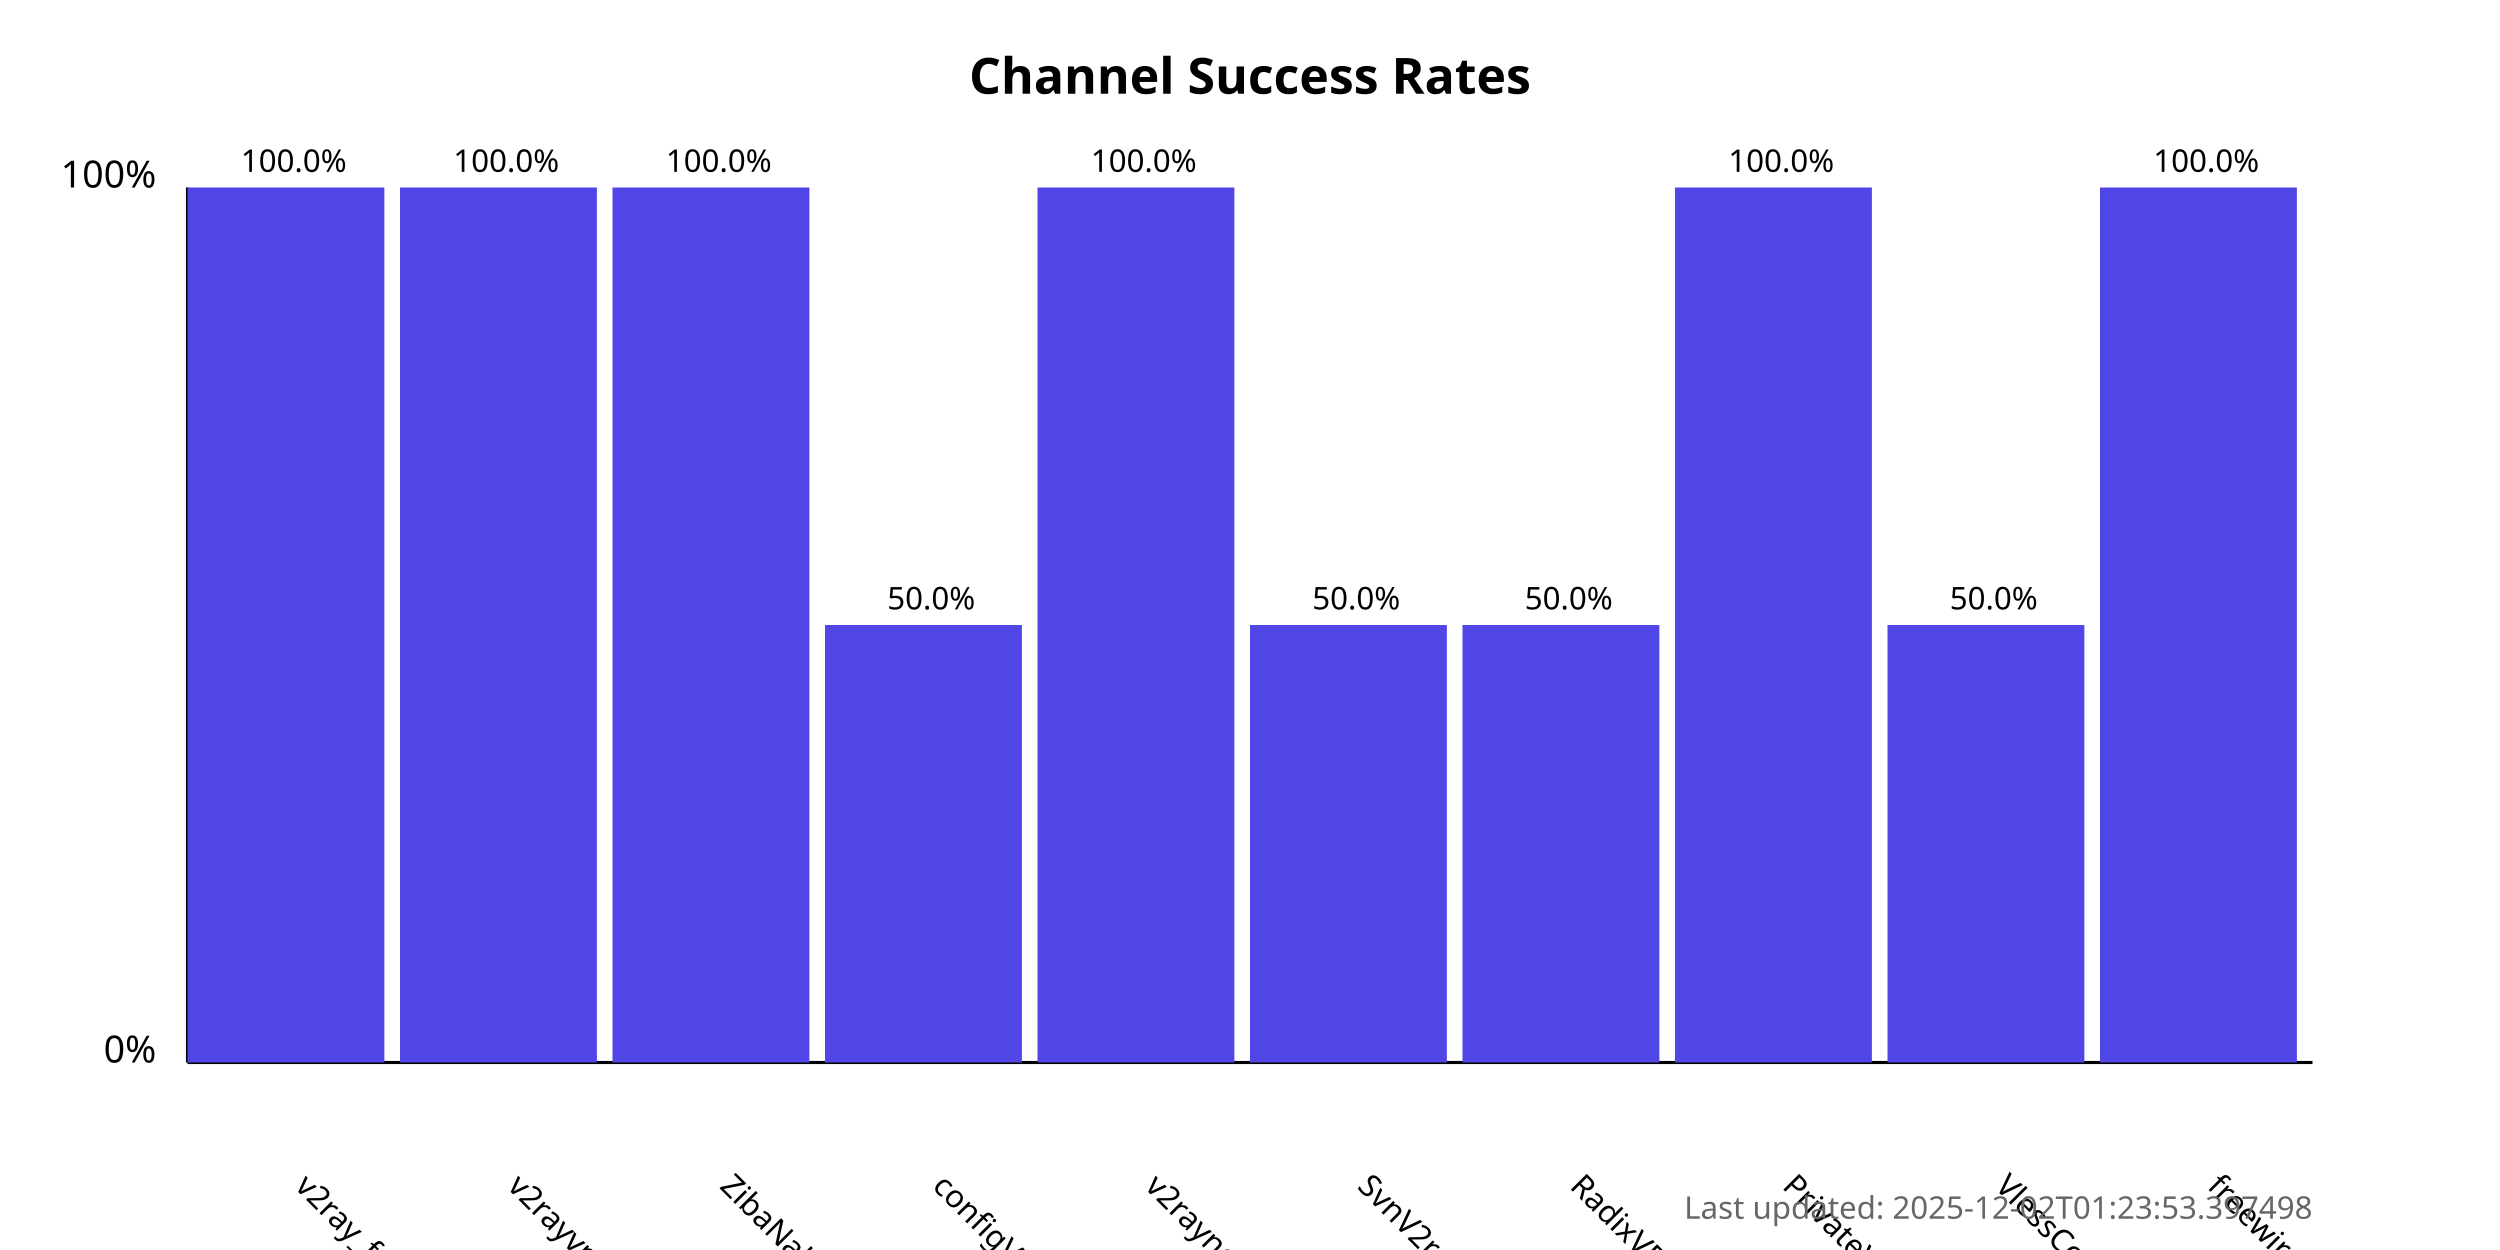
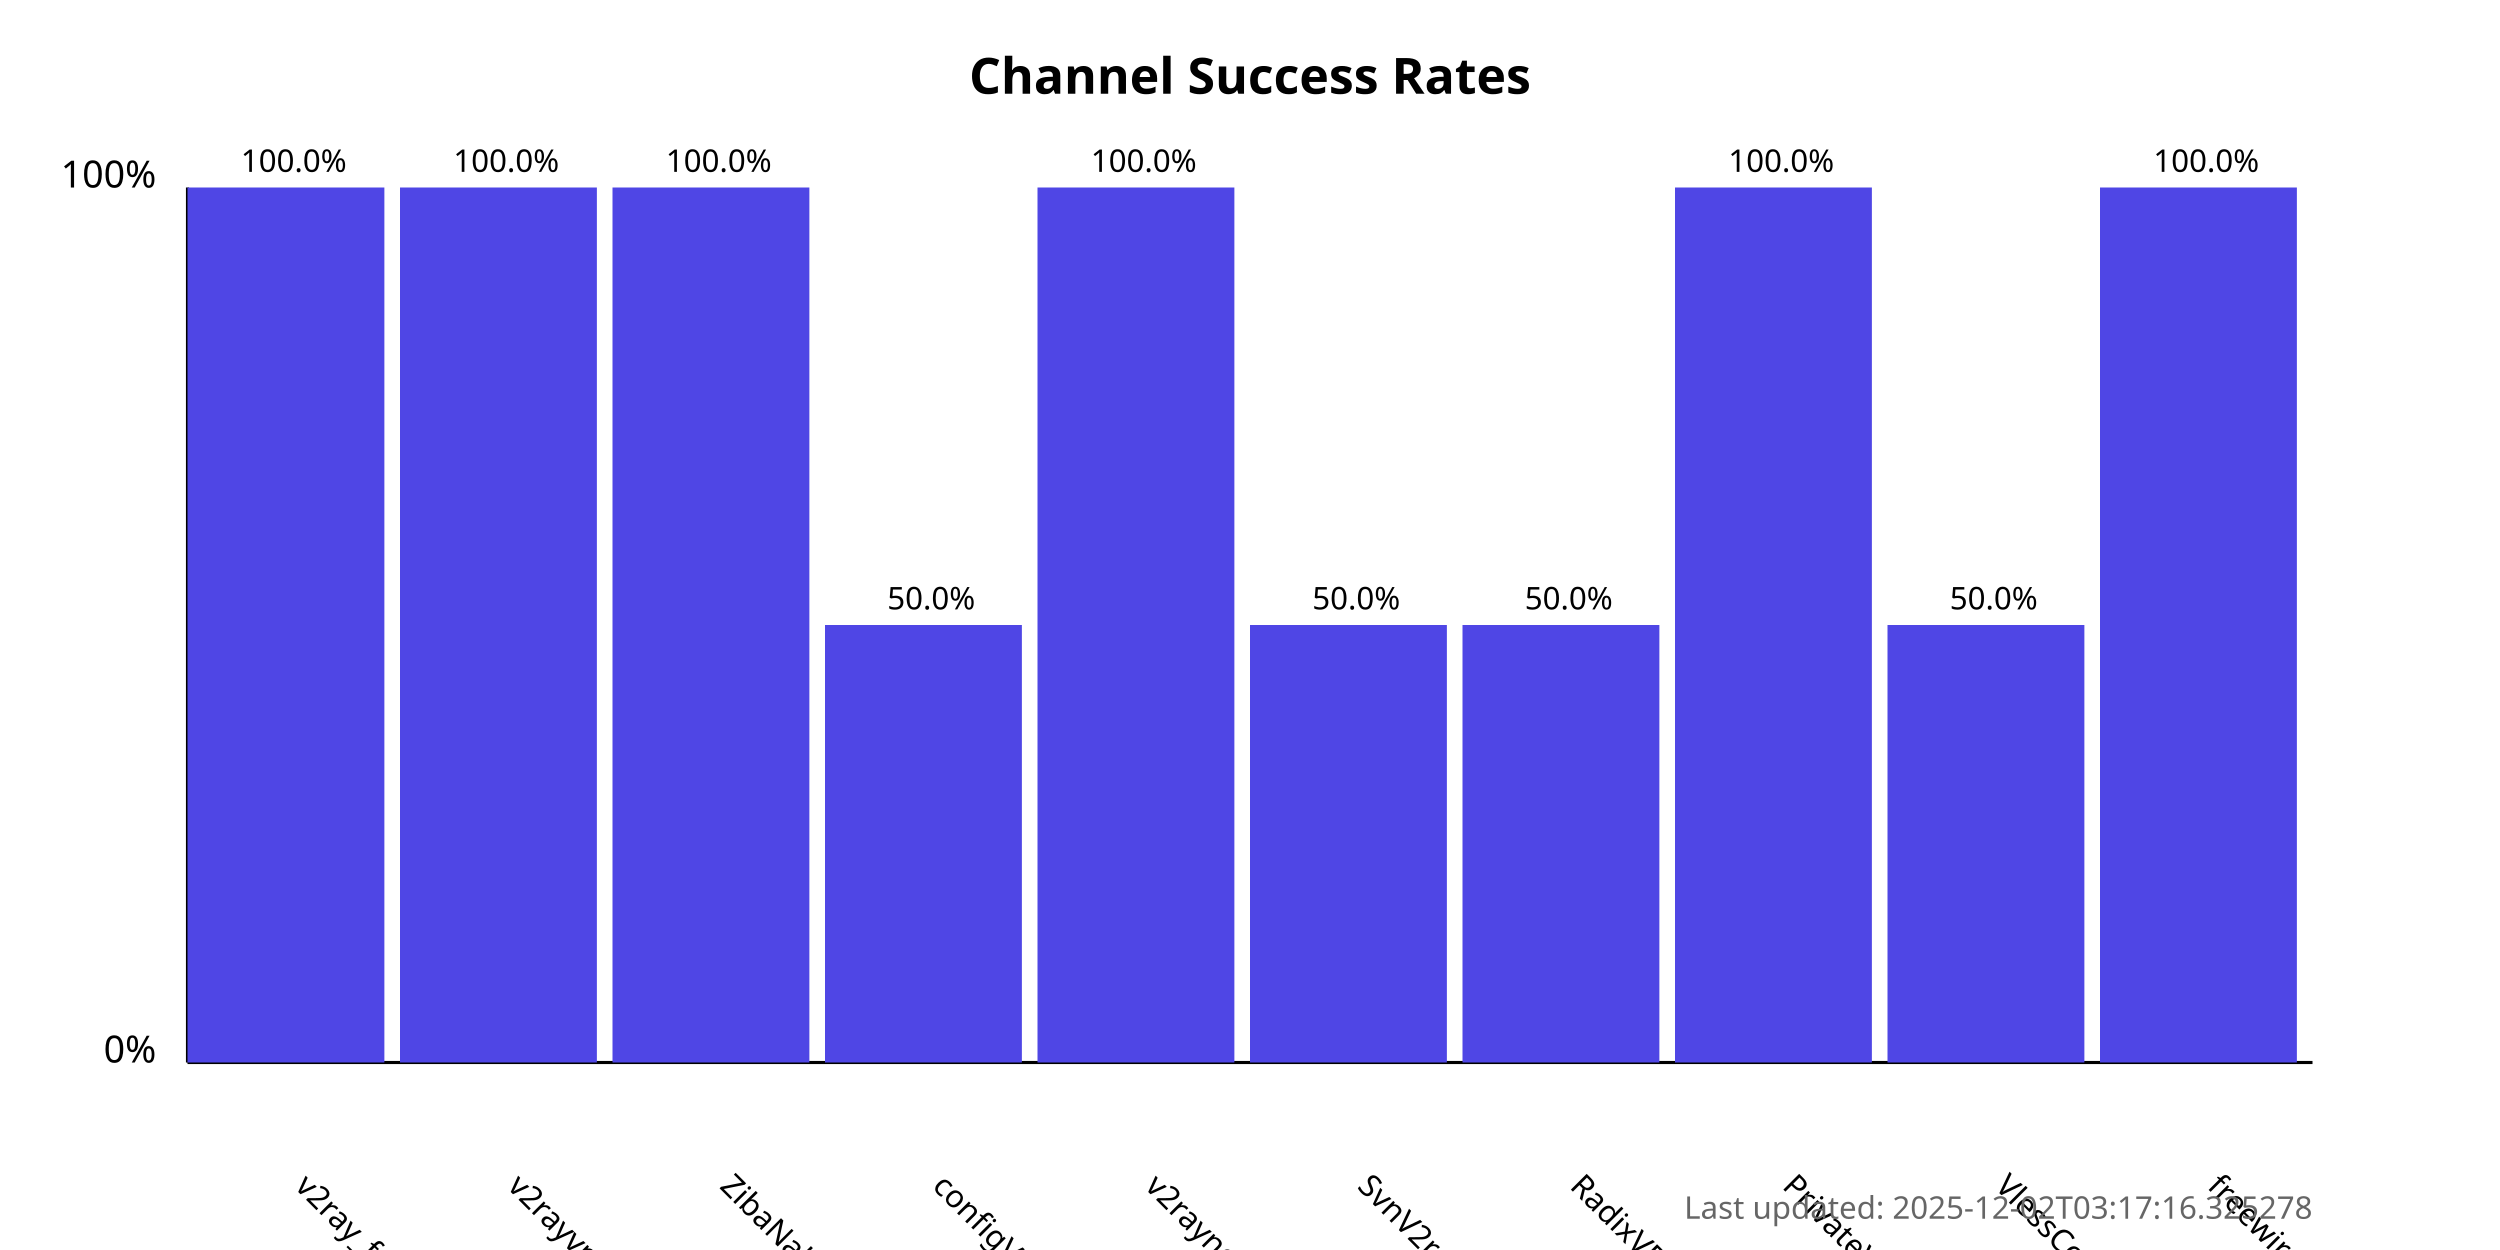
<svg xmlns="http://www.w3.org/2000/svg" width="800" height="400">
  <style>
            .chart-title { font: bold 16px sans-serif; }
            .axis-label { font: 12px sans-serif; }
            .tick-label { font: 10px sans-serif; }
            .bar { fill: #4f46e5; }
            .bar:hover { fill: #6366f1; }
            .timestamp { font: 10px sans-serif; fill: #666; }
        </style>
  <text x="400.0" y="30" text-anchor="middle" class="chart-title">
            Channel Success Rates
        </text>
  <line x1="60" y1="340" x2="60" y2="60" stroke="black" stroke-width="1" />
  <line x1="60" y1="340" x2="740" y2="340" stroke="black" stroke-width="1" />
  <text x="50" y="340" text-anchor="end" class="axis-label">0%</text>
  <text x="50" y="60" text-anchor="end" class="axis-label">100%</text>
  <g>
    <rect x="60" y="60.0" width="63.0" height="280.0" class="bar" />
    <text x="94.0" y="380" transform="rotate(45, 94.0, 380)" text-anchor="start" class="tick-label">
                v2ray_free_conf
            </text>
    <text x="94.0" y="55.0" text-anchor="middle" class="tick-label">
                100.0%
            </text>
  </g>
  <g>
    <rect x="128.0" y="60.0" width="63.0" height="280.0" class="bar" />
    <text x="162.0" y="380" transform="rotate(45, 162.0, 380)" text-anchor="start" class="tick-label">
                v2rayvpno
            </text>
    <text x="162.0" y="55.0" text-anchor="middle" class="tick-label">
                100.0%
            </text>
  </g>
  <g>
    <rect x="196.0" y="60.0" width="63.0" height="280.0" class="bar" />
    <text x="230.0" y="380" transform="rotate(45, 230.0, 380)" text-anchor="start" class="tick-label">
                ZibaNabz
            </text>
    <text x="230.0" y="55.0" text-anchor="middle" class="tick-label">
                100.0%
            </text>
  </g>
  <g>
    <rect x="264.0" y="200.0" width="63.0" height="140.0" class="bar" />
    <text x="298.0" y="380" transform="rotate(45, 298.0, 380)" text-anchor="start" class="tick-label">
                configV2rayForFree
            </text>
    <text x="298.0" y="195.0" text-anchor="middle" class="tick-label">
                50.0%
            </text>
  </g>
  <g>
    <rect x="332.0" y="60.0" width="63.0" height="280.0" class="bar" />
    <text x="366.0" y="380" transform="rotate(45, 366.0, 380)" text-anchor="start" class="tick-label">
                v2rayngvpn
            </text>
    <text x="366.0" y="55.0" text-anchor="middle" class="tick-label">
                100.0%
            </text>
  </g>
  <g>
    <rect x="400.0" y="200.0" width="63.0" height="140.0" class="bar" />
    <text x="434.0" y="380" transform="rotate(45, 434.0, 380)" text-anchor="start" class="tick-label">
                SvnV2ray
            </text>
    <text x="434.0" y="195.0" text-anchor="middle" class="tick-label">
                50.0%
            </text>
  </g>
  <g>
    <rect x="468.0" y="200.0" width="63.0" height="140.0" class="bar" />
    <text x="502.0" y="380" transform="rotate(45, 502.0, 380)" text-anchor="start" class="tick-label">
                RadixVPN
            </text>
    <text x="502.0" y="195.0" text-anchor="middle" class="tick-label">
                50.0%
            </text>
  </g>
  <g>
    <rect x="536.0" y="60.0" width="63.0" height="280.0" class="bar" />
    <text x="570.0" y="380" transform="rotate(45, 570.0, 380)" text-anchor="start" class="tick-label">
                PrivateVPNs
            </text>
    <text x="570.0" y="55.0" text-anchor="middle" class="tick-label">
                100.0%
            </text>
  </g>
  <g>
    <rect x="604.0" y="200.0" width="63.0" height="140.0" class="bar" />
    <text x="638.0" y="380" transform="rotate(45, 638.0, 380)" text-anchor="start" class="tick-label">
                VlessConfig
            </text>
    <text x="638.0" y="195.0" text-anchor="middle" class="tick-label">
                50.0%
            </text>
  </g>
  <g>
    <rect x="672.0" y="60.0" width="63.0" height="280.0" class="bar" />
    <text x="706.0" y="380" transform="rotate(45, 706.0, 380)" text-anchor="start" class="tick-label">
                freewireguard
            </text>
    <text x="706.0" y="55.0" text-anchor="middle" class="tick-label">
                100.0%
            </text>
  </g>
  <text x="740" y="390" text-anchor="end" class="timestamp">
-             Last updated: 2025-12-02T01:23:53.397498
+             Last updated: 2025-12-02T03:17:16.325278
        </text>
</svg>
